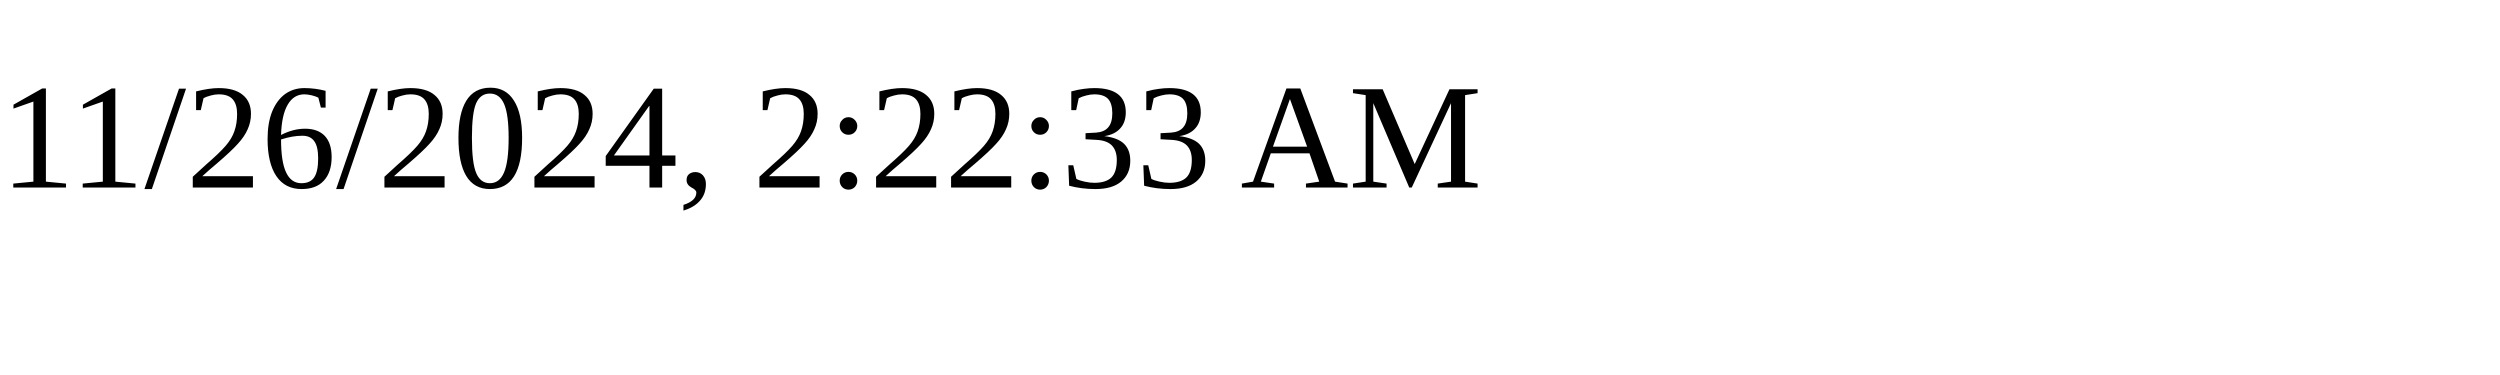
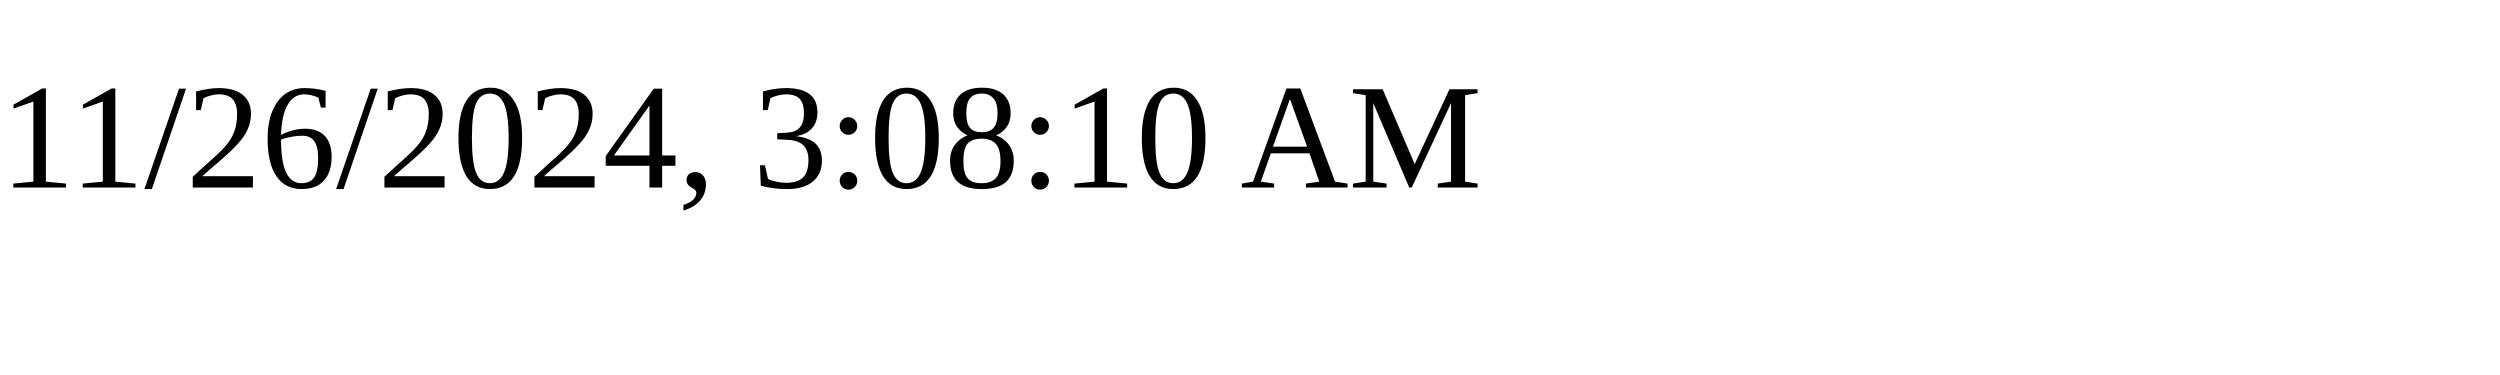
<svg xmlns="http://www.w3.org/2000/svg" height="30" width="200">
-   <text x="0" y="15">11/26/2024, 2:22:33 AM</text>
+   <text x="0" y="15">11/26/2024, 3:08:10 AM</text>
</svg>
